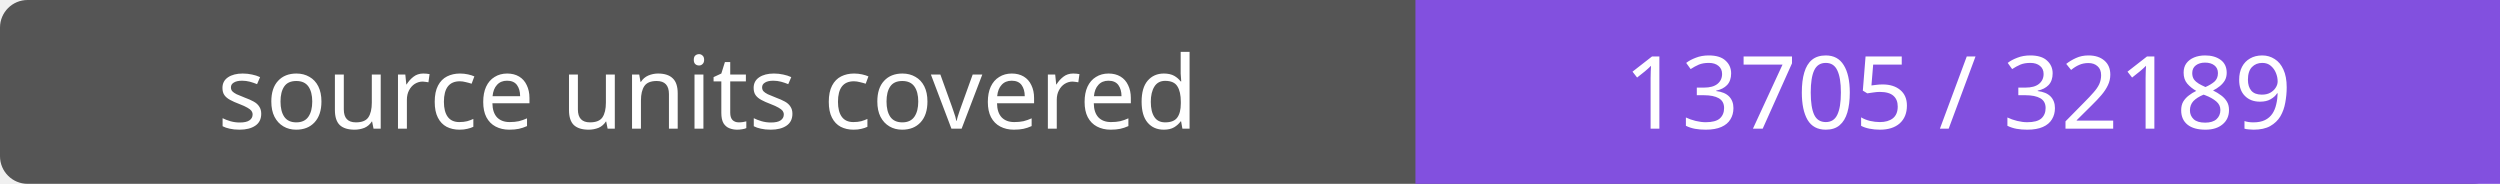
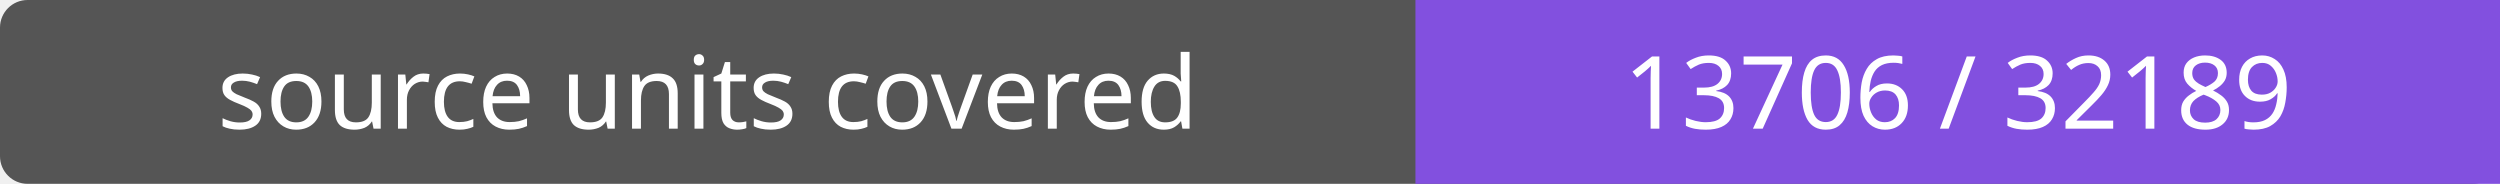
- <svg xmlns="http://www.w3.org/2000/svg" width="272" height="20" role="img" aria-label="source units covered: 13705 / 32189">
+ <svg xmlns="http://www.w3.org/2000/svg" width="272" height="20" role="img" aria-label="source units covered: 13706 / 32189">
  <rect width="272" height="20" rx="3" fill="#555" />
  <path fill="#8250df" d="M154 0h118v20H154z" />
  <g fill="#fff" text-anchor="middle" font-family="Verdana,sans-serif" font-size="11">
    <text x="77.0" y="14">source units covered</text>
-     <text x="213.0" y="14">13705 / 32189</text>
+     <text x="213.0" y="14">13706 / 32189</text>
  </g>
</svg>
